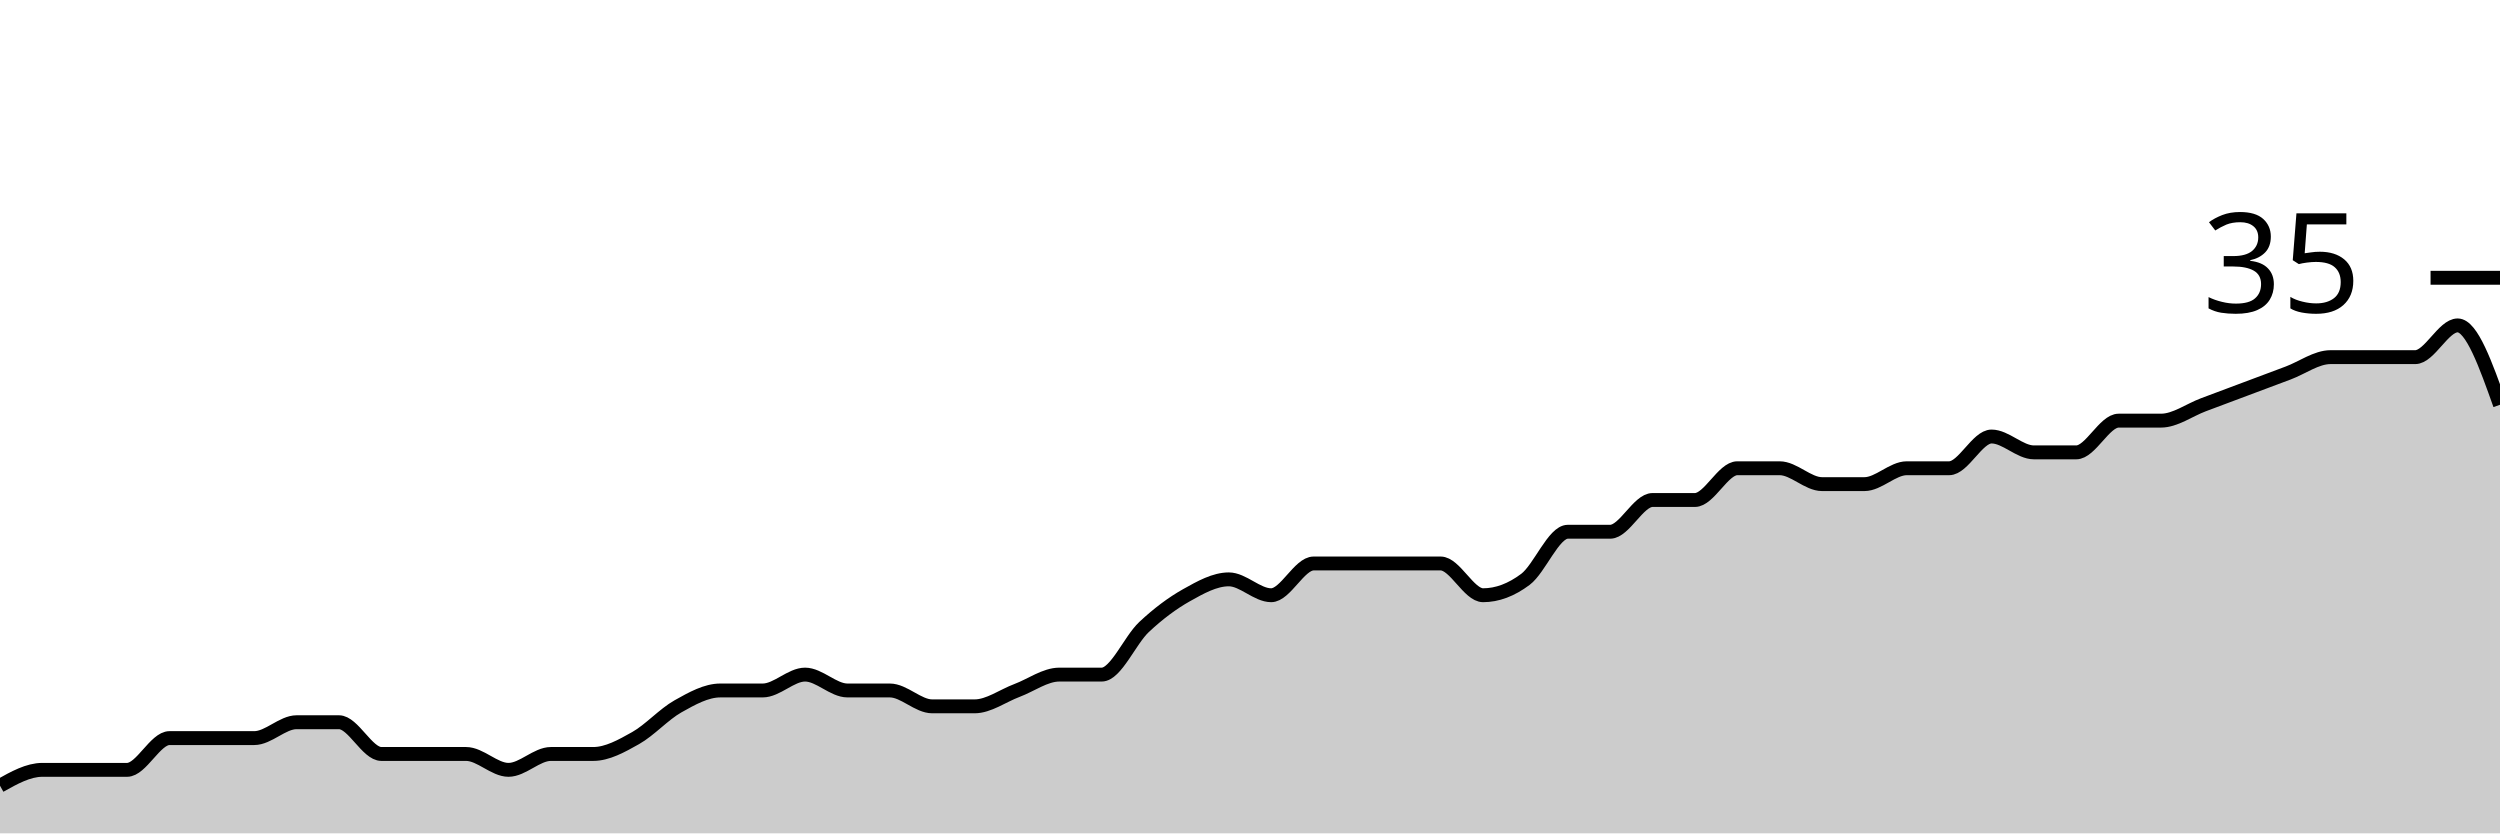
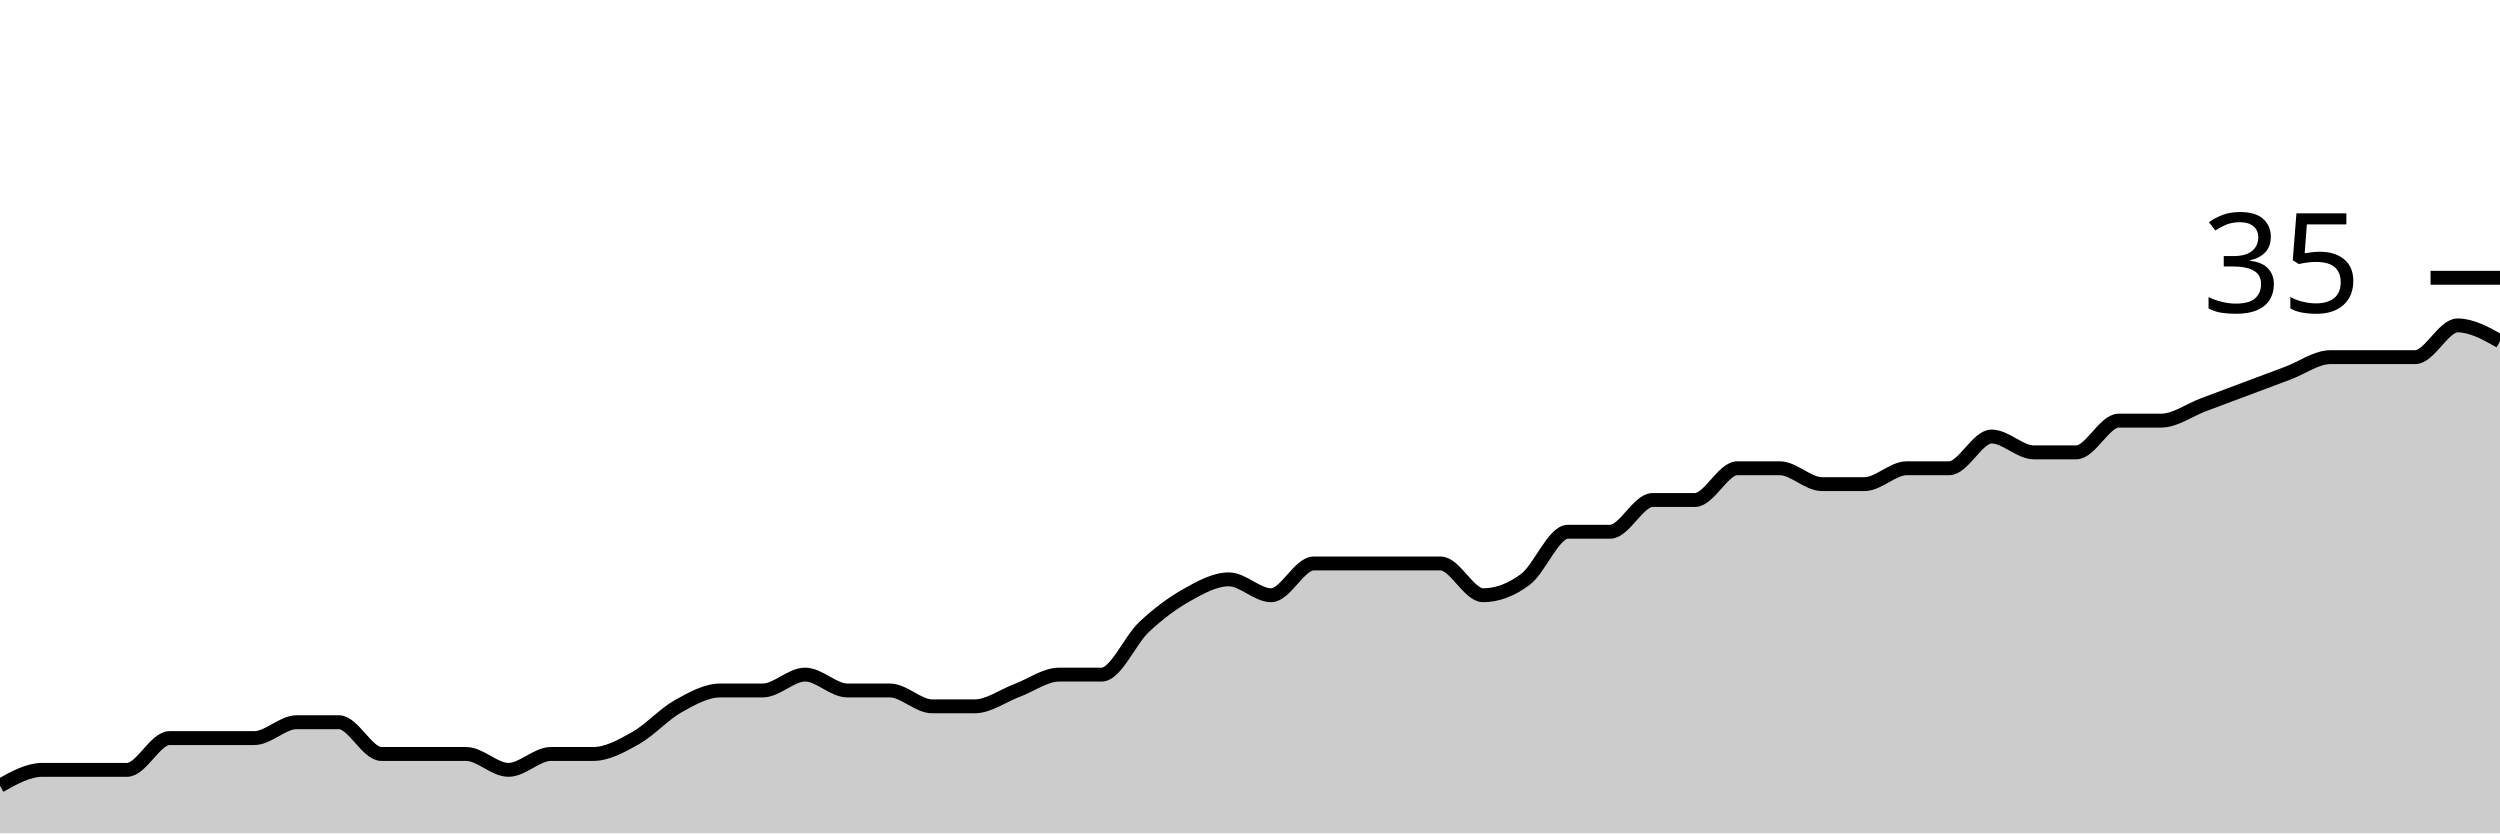
<svg xmlns="http://www.w3.org/2000/svg" viewBox="0 0 180 60">
  <g transform="translate(0,20)">
-     <path class="area" fill="rgba(0, 0, 0, 0.2)" d="M0,36.571C1.017,36,2.034,35.429,3.051,35.429C4.068,35.429,5.085,35.429,6.102,35.429C7.119,35.429,8.136,35.429,9.153,35.429C10.169,35.429,11.186,33.143,12.203,33.143C13.22,33.143,14.237,33.143,15.254,33.143C16.271,33.143,17.288,33.143,18.305,33.143C19.322,33.143,20.339,32,21.356,32C22.373,32,23.39,32,24.407,32C25.424,32,26.441,34.286,27.458,34.286C28.475,34.286,29.492,34.286,30.508,34.286C31.525,34.286,32.542,34.286,33.559,34.286C34.576,34.286,35.593,35.429,36.61,35.429C37.627,35.429,38.644,34.286,39.661,34.286C40.678,34.286,41.695,34.286,42.712,34.286C43.729,34.286,44.746,33.714,45.763,33.143C46.78,32.571,47.797,31.429,48.814,30.857C49.831,30.286,50.847,29.714,51.864,29.714C52.881,29.714,53.898,29.714,54.915,29.714C55.932,29.714,56.949,28.571,57.966,28.571C58.983,28.571,60,29.714,61.017,29.714C62.034,29.714,63.051,29.714,64.068,29.714C65.085,29.714,66.102,30.857,67.119,30.857C68.136,30.857,69.153,30.857,70.169,30.857C71.186,30.857,72.203,30.095,73.22,29.714C74.237,29.333,75.254,28.571,76.271,28.571C77.288,28.571,78.305,28.571,79.322,28.571C80.339,28.571,81.356,26.095,82.373,25.143C83.39,24.19,84.407,23.429,85.424,22.857C86.441,22.286,87.458,21.714,88.475,21.714C89.492,21.714,90.508,22.857,91.525,22.857C92.542,22.857,93.559,20.571,94.576,20.571C95.593,20.571,96.61,20.571,97.627,20.571C98.644,20.571,99.661,20.571,100.678,20.571C101.695,20.571,102.712,20.571,103.729,20.571C104.746,20.571,105.763,22.857,106.78,22.857C107.797,22.857,108.814,22.476,109.831,21.714C110.847,20.952,111.864,18.286,112.881,18.286C113.898,18.286,114.915,18.286,115.932,18.286C116.949,18.286,117.966,16,118.983,16C120,16,121.017,16,122.034,16C123.051,16,124.068,13.714,125.085,13.714C126.102,13.714,127.119,13.714,128.136,13.714C129.153,13.714,130.169,14.857,131.186,14.857C132.203,14.857,133.22,14.857,134.237,14.857C135.254,14.857,136.271,13.714,137.288,13.714C138.305,13.714,139.322,13.714,140.339,13.714C141.356,13.714,142.373,11.429,143.39,11.429C144.407,11.429,145.424,12.571,146.441,12.571C147.458,12.571,148.475,12.571,149.492,12.571C150.508,12.571,151.525,10.286,152.542,10.286C153.559,10.286,154.576,10.286,155.593,10.286C156.61,10.286,157.627,9.524,158.644,9.143C159.661,8.762,160.678,8.381,161.695,8C162.712,7.619,163.729,7.238,164.746,6.857C165.763,6.476,166.78,5.714,167.797,5.714C168.814,5.714,169.831,5.714,170.847,5.714C171.864,5.714,172.881,5.714,173.898,5.714C174.915,5.714,175.932,3.429,176.949,3.429C177.966,3.429,178.983,6.286,180,9.143L180,40C178.983,40,177.966,40,176.949,40C175.932,40,174.915,40,173.898,40C172.881,40,171.864,40,170.847,40C169.831,40,168.814,40,167.797,40C166.78,40,165.763,40,164.746,40C163.729,40,162.712,40,161.695,40C160.678,40,159.661,40,158.644,40C157.627,40,156.61,40,155.593,40C154.576,40,153.559,40,152.542,40C151.525,40,150.508,40,149.492,40C148.475,40,147.458,40,146.441,40C145.424,40,144.407,40,143.39,40C142.373,40,141.356,40,140.339,40C139.322,40,138.305,40,137.288,40C136.271,40,135.254,40,134.237,40C133.22,40,132.203,40,131.186,40C130.169,40,129.153,40,128.136,40C127.119,40,126.102,40,125.085,40C124.068,40,123.051,40,122.034,40C121.017,40,120,40,118.983,40C117.966,40,116.949,40,115.932,40C114.915,40,113.898,40,112.881,40C111.864,40,110.847,40,109.831,40C108.814,40,107.797,40,106.78,40C105.763,40,104.746,40,103.729,40C102.712,40,101.695,40,100.678,40C99.661,40,98.644,40,97.627,40C96.61,40,95.593,40,94.576,40C93.559,40,92.542,40,91.525,40C90.508,40,89.492,40,88.475,40C87.458,40,86.441,40,85.424,40C84.407,40,83.39,40,82.373,40C81.356,40,80.339,40,79.322,40C78.305,40,77.288,40,76.271,40C75.254,40,74.237,40,73.22,40C72.203,40,71.186,40,70.169,40C69.153,40,68.136,40,67.119,40C66.102,40,65.085,40,64.068,40C63.051,40,62.034,40,61.017,40C60,40,58.983,40,57.966,40C56.949,40,55.932,40,54.915,40C53.898,40,52.881,40,51.864,40C50.847,40,49.831,40,48.814,40C47.797,40,46.78,40,45.763,40C44.746,40,43.729,40,42.712,40C41.695,40,40.678,40,39.661,40C38.644,40,37.627,40,36.61,40C35.593,40,34.576,40,33.559,40C32.542,40,31.525,40,30.508,40C29.492,40,28.475,40,27.458,40C26.441,40,25.424,40,24.407,40C23.39,40,22.373,40,21.356,40C20.339,40,19.322,40,18.305,40C17.288,40,16.271,40,15.254,40C14.237,40,13.22,40,12.203,40C11.186,40,10.169,40,9.153,40C8.136,40,7.119,40,6.102,40C5.085,40,4.068,40,3.051,40C2.034,40,1.017,40,0,40Z" />
-     <path class="line" stroke="black" fill="none" d="M0,36.571C1.017,36,2.034,35.429,3.051,35.429C4.068,35.429,5.085,35.429,6.102,35.429C7.119,35.429,8.136,35.429,9.153,35.429C10.169,35.429,11.186,33.143,12.203,33.143C13.22,33.143,14.237,33.143,15.254,33.143C16.271,33.143,17.288,33.143,18.305,33.143C19.322,33.143,20.339,32,21.356,32C22.373,32,23.39,32,24.407,32C25.424,32,26.441,34.286,27.458,34.286C28.475,34.286,29.492,34.286,30.508,34.286C31.525,34.286,32.542,34.286,33.559,34.286C34.576,34.286,35.593,35.429,36.61,35.429C37.627,35.429,38.644,34.286,39.661,34.286C40.678,34.286,41.695,34.286,42.712,34.286C43.729,34.286,44.746,33.714,45.763,33.143C46.78,32.571,47.797,31.429,48.814,30.857C49.831,30.286,50.847,29.714,51.864,29.714C52.881,29.714,53.898,29.714,54.915,29.714C55.932,29.714,56.949,28.571,57.966,28.571C58.983,28.571,60,29.714,61.017,29.714C62.034,29.714,63.051,29.714,64.068,29.714C65.085,29.714,66.102,30.857,67.119,30.857C68.136,30.857,69.153,30.857,70.169,30.857C71.186,30.857,72.203,30.095,73.22,29.714C74.237,29.333,75.254,28.571,76.271,28.571C77.288,28.571,78.305,28.571,79.322,28.571C80.339,28.571,81.356,26.095,82.373,25.143C83.39,24.19,84.407,23.429,85.424,22.857C86.441,22.286,87.458,21.714,88.475,21.714C89.492,21.714,90.508,22.857,91.525,22.857C92.542,22.857,93.559,20.571,94.576,20.571C95.593,20.571,96.61,20.571,97.627,20.571C98.644,20.571,99.661,20.571,100.678,20.571C101.695,20.571,102.712,20.571,103.729,20.571C104.746,20.571,105.763,22.857,106.78,22.857C107.797,22.857,108.814,22.476,109.831,21.714C110.847,20.952,111.864,18.286,112.881,18.286C113.898,18.286,114.915,18.286,115.932,18.286C116.949,18.286,117.966,16,118.983,16C120,16,121.017,16,122.034,16C123.051,16,124.068,13.714,125.085,13.714C126.102,13.714,127.119,13.714,128.136,13.714C129.153,13.714,130.169,14.857,131.186,14.857C132.203,14.857,133.22,14.857,134.237,14.857C135.254,14.857,136.271,13.714,137.288,13.714C138.305,13.714,139.322,13.714,140.339,13.714C141.356,13.714,142.373,11.429,143.39,11.429C144.407,11.429,145.424,12.571,146.441,12.571C147.458,12.571,148.475,12.571,149.492,12.571C150.508,12.571,151.525,10.286,152.542,10.286C153.559,10.286,154.576,10.286,155.593,10.286C156.61,10.286,157.627,9.524,158.644,9.143C159.661,8.762,160.678,8.381,161.695,8C162.712,7.619,163.729,7.238,164.746,6.857C165.763,6.476,166.78,5.714,167.797,5.714C168.814,5.714,169.831,5.714,170.847,5.714C171.864,5.714,172.881,5.714,173.898,5.714C174.915,5.714,175.932,3.429,176.949,3.429C177.966,3.429,178.983,6.286,180,9.143" />
+     <path class="area" fill="rgba(0, 0, 0, 0.2)" d="M0,36.571C1.017,36,2.034,35.429,3.051,35.429C4.068,35.429,5.085,35.429,6.102,35.429C7.119,35.429,8.136,35.429,9.153,35.429C10.169,35.429,11.186,33.143,12.203,33.143C13.22,33.143,14.237,33.143,15.254,33.143C16.271,33.143,17.288,33.143,18.305,33.143C19.322,33.143,20.339,32,21.356,32C22.373,32,23.39,32,24.407,32C25.424,32,26.441,34.286,27.458,34.286C28.475,34.286,29.492,34.286,30.508,34.286C31.525,34.286,32.542,34.286,33.559,34.286C34.576,34.286,35.593,35.429,36.61,35.429C37.627,35.429,38.644,34.286,39.661,34.286C40.678,34.286,41.695,34.286,42.712,34.286C43.729,34.286,44.746,33.714,45.763,33.143C46.78,32.571,47.797,31.429,48.814,30.857C49.831,30.286,50.847,29.714,51.864,29.714C52.881,29.714,53.898,29.714,54.915,29.714C55.932,29.714,56.949,28.571,57.966,28.571C58.983,28.571,60,29.714,61.017,29.714C62.034,29.714,63.051,29.714,64.068,29.714C65.085,29.714,66.102,30.857,67.119,30.857C68.136,30.857,69.153,30.857,70.169,30.857C71.186,30.857,72.203,30.095,73.22,29.714C74.237,29.333,75.254,28.571,76.271,28.571C77.288,28.571,78.305,28.571,79.322,28.571C80.339,28.571,81.356,26.095,82.373,25.143C83.39,24.19,84.407,23.429,85.424,22.857C86.441,22.286,87.458,21.714,88.475,21.714C89.492,21.714,90.508,22.857,91.525,22.857C92.542,22.857,93.559,20.571,94.576,20.571C95.593,20.571,96.61,20.571,97.627,20.571C98.644,20.571,99.661,20.571,100.678,20.571C101.695,20.571,102.712,20.571,103.729,20.571C104.746,20.571,105.763,22.857,106.78,22.857C107.797,22.857,108.814,22.476,109.831,21.714C110.847,20.952,111.864,18.286,112.881,18.286C113.898,18.286,114.915,18.286,115.932,18.286C116.949,18.286,117.966,16,118.983,16C120,16,121.017,16,122.034,16C123.051,16,124.068,13.714,125.085,13.714C126.102,13.714,127.119,13.714,128.136,13.714C129.153,13.714,130.169,14.857,131.186,14.857C132.203,14.857,133.22,14.857,134.237,14.857C135.254,14.857,136.271,13.714,137.288,13.714C138.305,13.714,139.322,13.714,140.339,13.714C141.356,13.714,142.373,11.429,143.39,11.429C144.407,11.429,145.424,12.571,146.441,12.571C147.458,12.571,148.475,12.571,149.492,12.571C150.508,12.571,151.525,10.286,152.542,10.286C153.559,10.286,154.576,10.286,155.593,10.286C156.61,10.286,157.627,9.524,158.644,9.143C159.661,8.762,160.678,8.381,161.695,8C162.712,7.619,163.729,7.238,164.746,6.857C165.763,6.476,166.78,5.714,167.797,5.714C168.814,5.714,169.831,5.714,170.847,5.714C171.864,5.714,172.881,5.714,173.898,5.714C174.915,5.714,175.932,3.429,176.949,3.429C177.966,3.429,178.983,4,180,4.571L180,40C178.983,40,177.966,40,176.949,40C175.932,40,174.915,40,173.898,40C172.881,40,171.864,40,170.847,40C169.831,40,168.814,40,167.797,40C166.78,40,165.763,40,164.746,40C163.729,40,162.712,40,161.695,40C160.678,40,159.661,40,158.644,40C157.627,40,156.61,40,155.593,40C154.576,40,153.559,40,152.542,40C151.525,40,150.508,40,149.492,40C148.475,40,147.458,40,146.441,40C145.424,40,144.407,40,143.39,40C142.373,40,141.356,40,140.339,40C139.322,40,138.305,40,137.288,40C136.271,40,135.254,40,134.237,40C133.22,40,132.203,40,131.186,40C130.169,40,129.153,40,128.136,40C127.119,40,126.102,40,125.085,40C124.068,40,123.051,40,122.034,40C121.017,40,120,40,118.983,40C117.966,40,116.949,40,115.932,40C114.915,40,113.898,40,112.881,40C111.864,40,110.847,40,109.831,40C108.814,40,107.797,40,106.78,40C105.763,40,104.746,40,103.729,40C102.712,40,101.695,40,100.678,40C99.661,40,98.644,40,97.627,40C96.61,40,95.593,40,94.576,40C93.559,40,92.542,40,91.525,40C90.508,40,89.492,40,88.475,40C87.458,40,86.441,40,85.424,40C84.407,40,83.39,40,82.373,40C81.356,40,80.339,40,79.322,40C78.305,40,77.288,40,76.271,40C75.254,40,74.237,40,73.22,40C72.203,40,71.186,40,70.169,40C69.153,40,68.136,40,67.119,40C66.102,40,65.085,40,64.068,40C63.051,40,62.034,40,61.017,40C60,40,58.983,40,57.966,40C56.949,40,55.932,40,54.915,40C53.898,40,52.881,40,51.864,40C50.847,40,49.831,40,48.814,40C47.797,40,46.78,40,45.763,40C44.746,40,43.729,40,42.712,40C41.695,40,40.678,40,39.661,40C38.644,40,37.627,40,36.61,40C35.593,40,34.576,40,33.559,40C32.542,40,31.525,40,30.508,40C29.492,40,28.475,40,27.458,40C26.441,40,25.424,40,24.407,40C23.39,40,22.373,40,21.356,40C20.339,40,19.322,40,18.305,40C17.288,40,16.271,40,15.254,40C14.237,40,13.22,40,12.203,40C11.186,40,10.169,40,9.153,40C8.136,40,7.119,40,6.102,40C5.085,40,4.068,40,3.051,40C2.034,40,1.017,40,0,40Z" />
+     <path class="line" stroke="black" fill="none" d="M0,36.571C1.017,36,2.034,35.429,3.051,35.429C4.068,35.429,5.085,35.429,6.102,35.429C7.119,35.429,8.136,35.429,9.153,35.429C10.169,35.429,11.186,33.143,12.203,33.143C13.22,33.143,14.237,33.143,15.254,33.143C16.271,33.143,17.288,33.143,18.305,33.143C19.322,33.143,20.339,32,21.356,32C22.373,32,23.39,32,24.407,32C25.424,32,26.441,34.286,27.458,34.286C28.475,34.286,29.492,34.286,30.508,34.286C31.525,34.286,32.542,34.286,33.559,34.286C34.576,34.286,35.593,35.429,36.61,35.429C37.627,35.429,38.644,34.286,39.661,34.286C40.678,34.286,41.695,34.286,42.712,34.286C43.729,34.286,44.746,33.714,45.763,33.143C46.78,32.571,47.797,31.429,48.814,30.857C49.831,30.286,50.847,29.714,51.864,29.714C52.881,29.714,53.898,29.714,54.915,29.714C55.932,29.714,56.949,28.571,57.966,28.571C58.983,28.571,60,29.714,61.017,29.714C62.034,29.714,63.051,29.714,64.068,29.714C65.085,29.714,66.102,30.857,67.119,30.857C68.136,30.857,69.153,30.857,70.169,30.857C71.186,30.857,72.203,30.095,73.22,29.714C74.237,29.333,75.254,28.571,76.271,28.571C77.288,28.571,78.305,28.571,79.322,28.571C80.339,28.571,81.356,26.095,82.373,25.143C83.39,24.19,84.407,23.429,85.424,22.857C86.441,22.286,87.458,21.714,88.475,21.714C89.492,21.714,90.508,22.857,91.525,22.857C92.542,22.857,93.559,20.571,94.576,20.571C95.593,20.571,96.61,20.571,97.627,20.571C98.644,20.571,99.661,20.571,100.678,20.571C101.695,20.571,102.712,20.571,103.729,20.571C104.746,20.571,105.763,22.857,106.78,22.857C107.797,22.857,108.814,22.476,109.831,21.714C110.847,20.952,111.864,18.286,112.881,18.286C113.898,18.286,114.915,18.286,115.932,18.286C116.949,18.286,117.966,16,118.983,16C120,16,121.017,16,122.034,16C123.051,16,124.068,13.714,125.085,13.714C126.102,13.714,127.119,13.714,128.136,13.714C129.153,13.714,130.169,14.857,131.186,14.857C132.203,14.857,133.22,14.857,134.237,14.857C135.254,14.857,136.271,13.714,137.288,13.714C138.305,13.714,139.322,13.714,140.339,13.714C141.356,13.714,142.373,11.429,143.39,11.429C144.407,11.429,145.424,12.571,146.441,12.571C147.458,12.571,148.475,12.571,149.492,12.571C150.508,12.571,151.525,10.286,152.542,10.286C153.559,10.286,154.576,10.286,155.593,10.286C156.61,10.286,157.627,9.524,158.644,9.143C159.661,8.762,160.678,8.381,161.695,8C162.712,7.619,163.729,7.238,164.746,6.857C165.763,6.476,166.78,5.714,167.797,5.714C168.814,5.714,169.831,5.714,170.847,5.714C171.864,5.714,172.881,5.714,173.898,5.714C174.915,5.714,175.932,3.429,176.949,3.429C177.966,3.429,178.983,4,180,4.571" />
    <path class="axis-ceiling" stroke-width="1" stroke="black" fill="none" d="M175,0L180,0" />
    <text class="axis-ceiling-label" font-family="sans-serif" text-anchor="end" font-size="10px" x="170" y="2.5">35</text>
  </g>
</svg>
